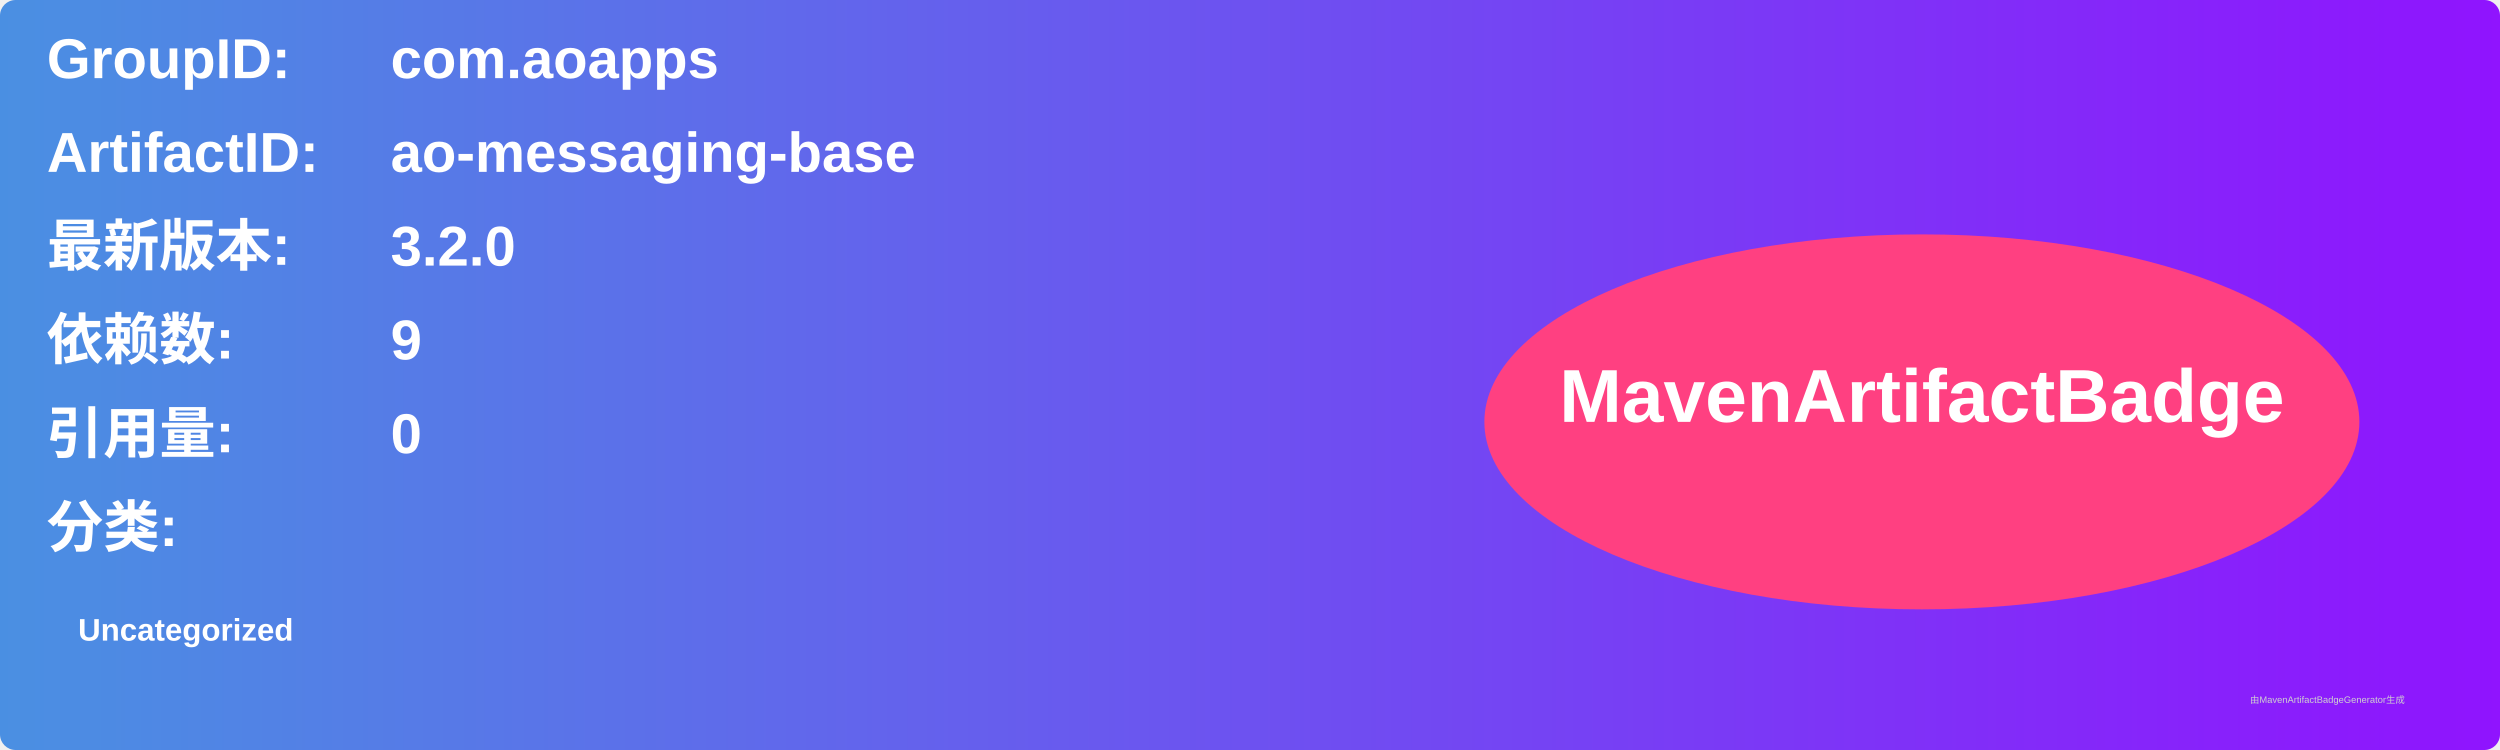
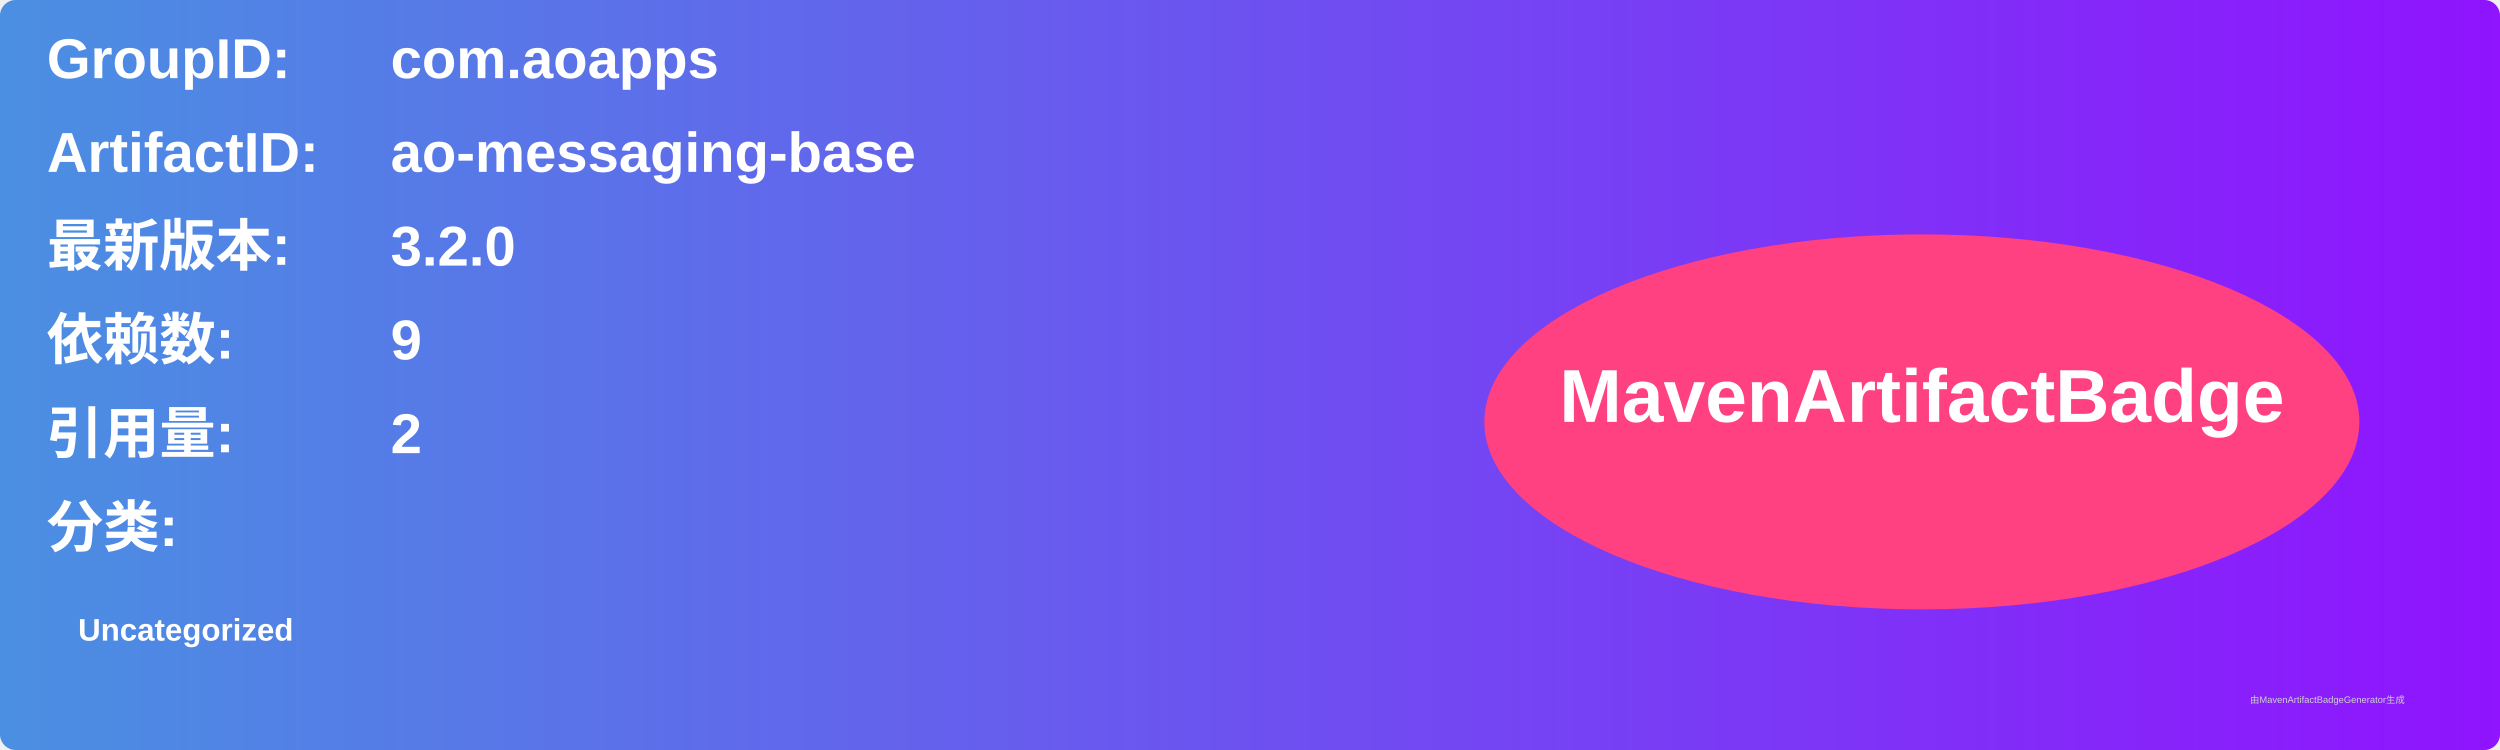
<svg xmlns="http://www.w3.org/2000/svg" width="800" height="240" viewBox="0 0 800 240">
  <linearGradient id="grad" x1="0%" y1="0%" x2="100%" y2="0%">
    <stop offset="0%" stop-color="#4a90e2" />
    <stop offset="100%" stop-color="#9013fe" />
  </linearGradient>
  <rect width="100%" height="100%" rx="5" ry="5" fill="url(#grad)" />
  <g transform="translate(15, 15)">
    <text x="0" y="10" font-family="Arial" font-size="18" fill="white" font-weight="bold" width="260">GroupID:</text>
    <text x="110" y="10" font-family="Arial" font-size="18" fill="white" font-weight="bold" width="460">com.aoapps</text>
    <text x="0" y="40" font-family="Arial" font-size="18" fill="white" font-weight="bold" width="260">ArtifactID:</text>
    <text x="110" y="40" font-family="Arial" font-size="18" fill="white" font-weight="bold" width="460">ao-messaging-base</text>
    <text x="0" y="70" font-family="Arial" font-size="18" fill="white" font-weight="bold">最新版本:</text>
    <text x="110" y="70" font-family="Arial" font-size="18" fill="white" font-weight="bold">
      <tspan font-weight="bold">3.2.0</tspan>
    </text>
    <text x="0" y="100" font-family="Arial" font-size="18" fill="white" font-weight="bold">依赖数: </text>
    <text x="110" y="100" font-family="Arial" font-size="18" fill="white">
      <tspan font-weight="bold">9</tspan>
    </text>
    <text x="0" y="130" font-family="Arial" font-size="18" fill="white" font-weight="bold">引用量: </text>
    <text x="110" y="130" font-family="Arial" font-size="18" fill="white">
-       <tspan font-weight="bold">0</tspan>
+       <tspan font-weight="bold">2</tspan>
    </text>
    <text x="0" y="160" font-family="Arial" font-size="18" fill="white" font-weight="bold">分类:</text>
    <text x="10" y="190" font-family="Arial" font-size="10" fill="white">
      <tspan font-weight="bold">Uncategorized</tspan>
    </text>
    <ellipse cx="600" cy="120" rx="140" ry="60" fill="#ff4081" />
    <text x="600" y="120" text-anchor="middle" font-family="Arial" font-size="24" fill="white" font-weight="bold">MavenArtifactBadge</text>
  </g>
  <text x="720" y="225" font-family="Arial" font-size="3" fill="#d0d0d0">由MavenArtifactBadgeGenerator生成</text>
</svg>
